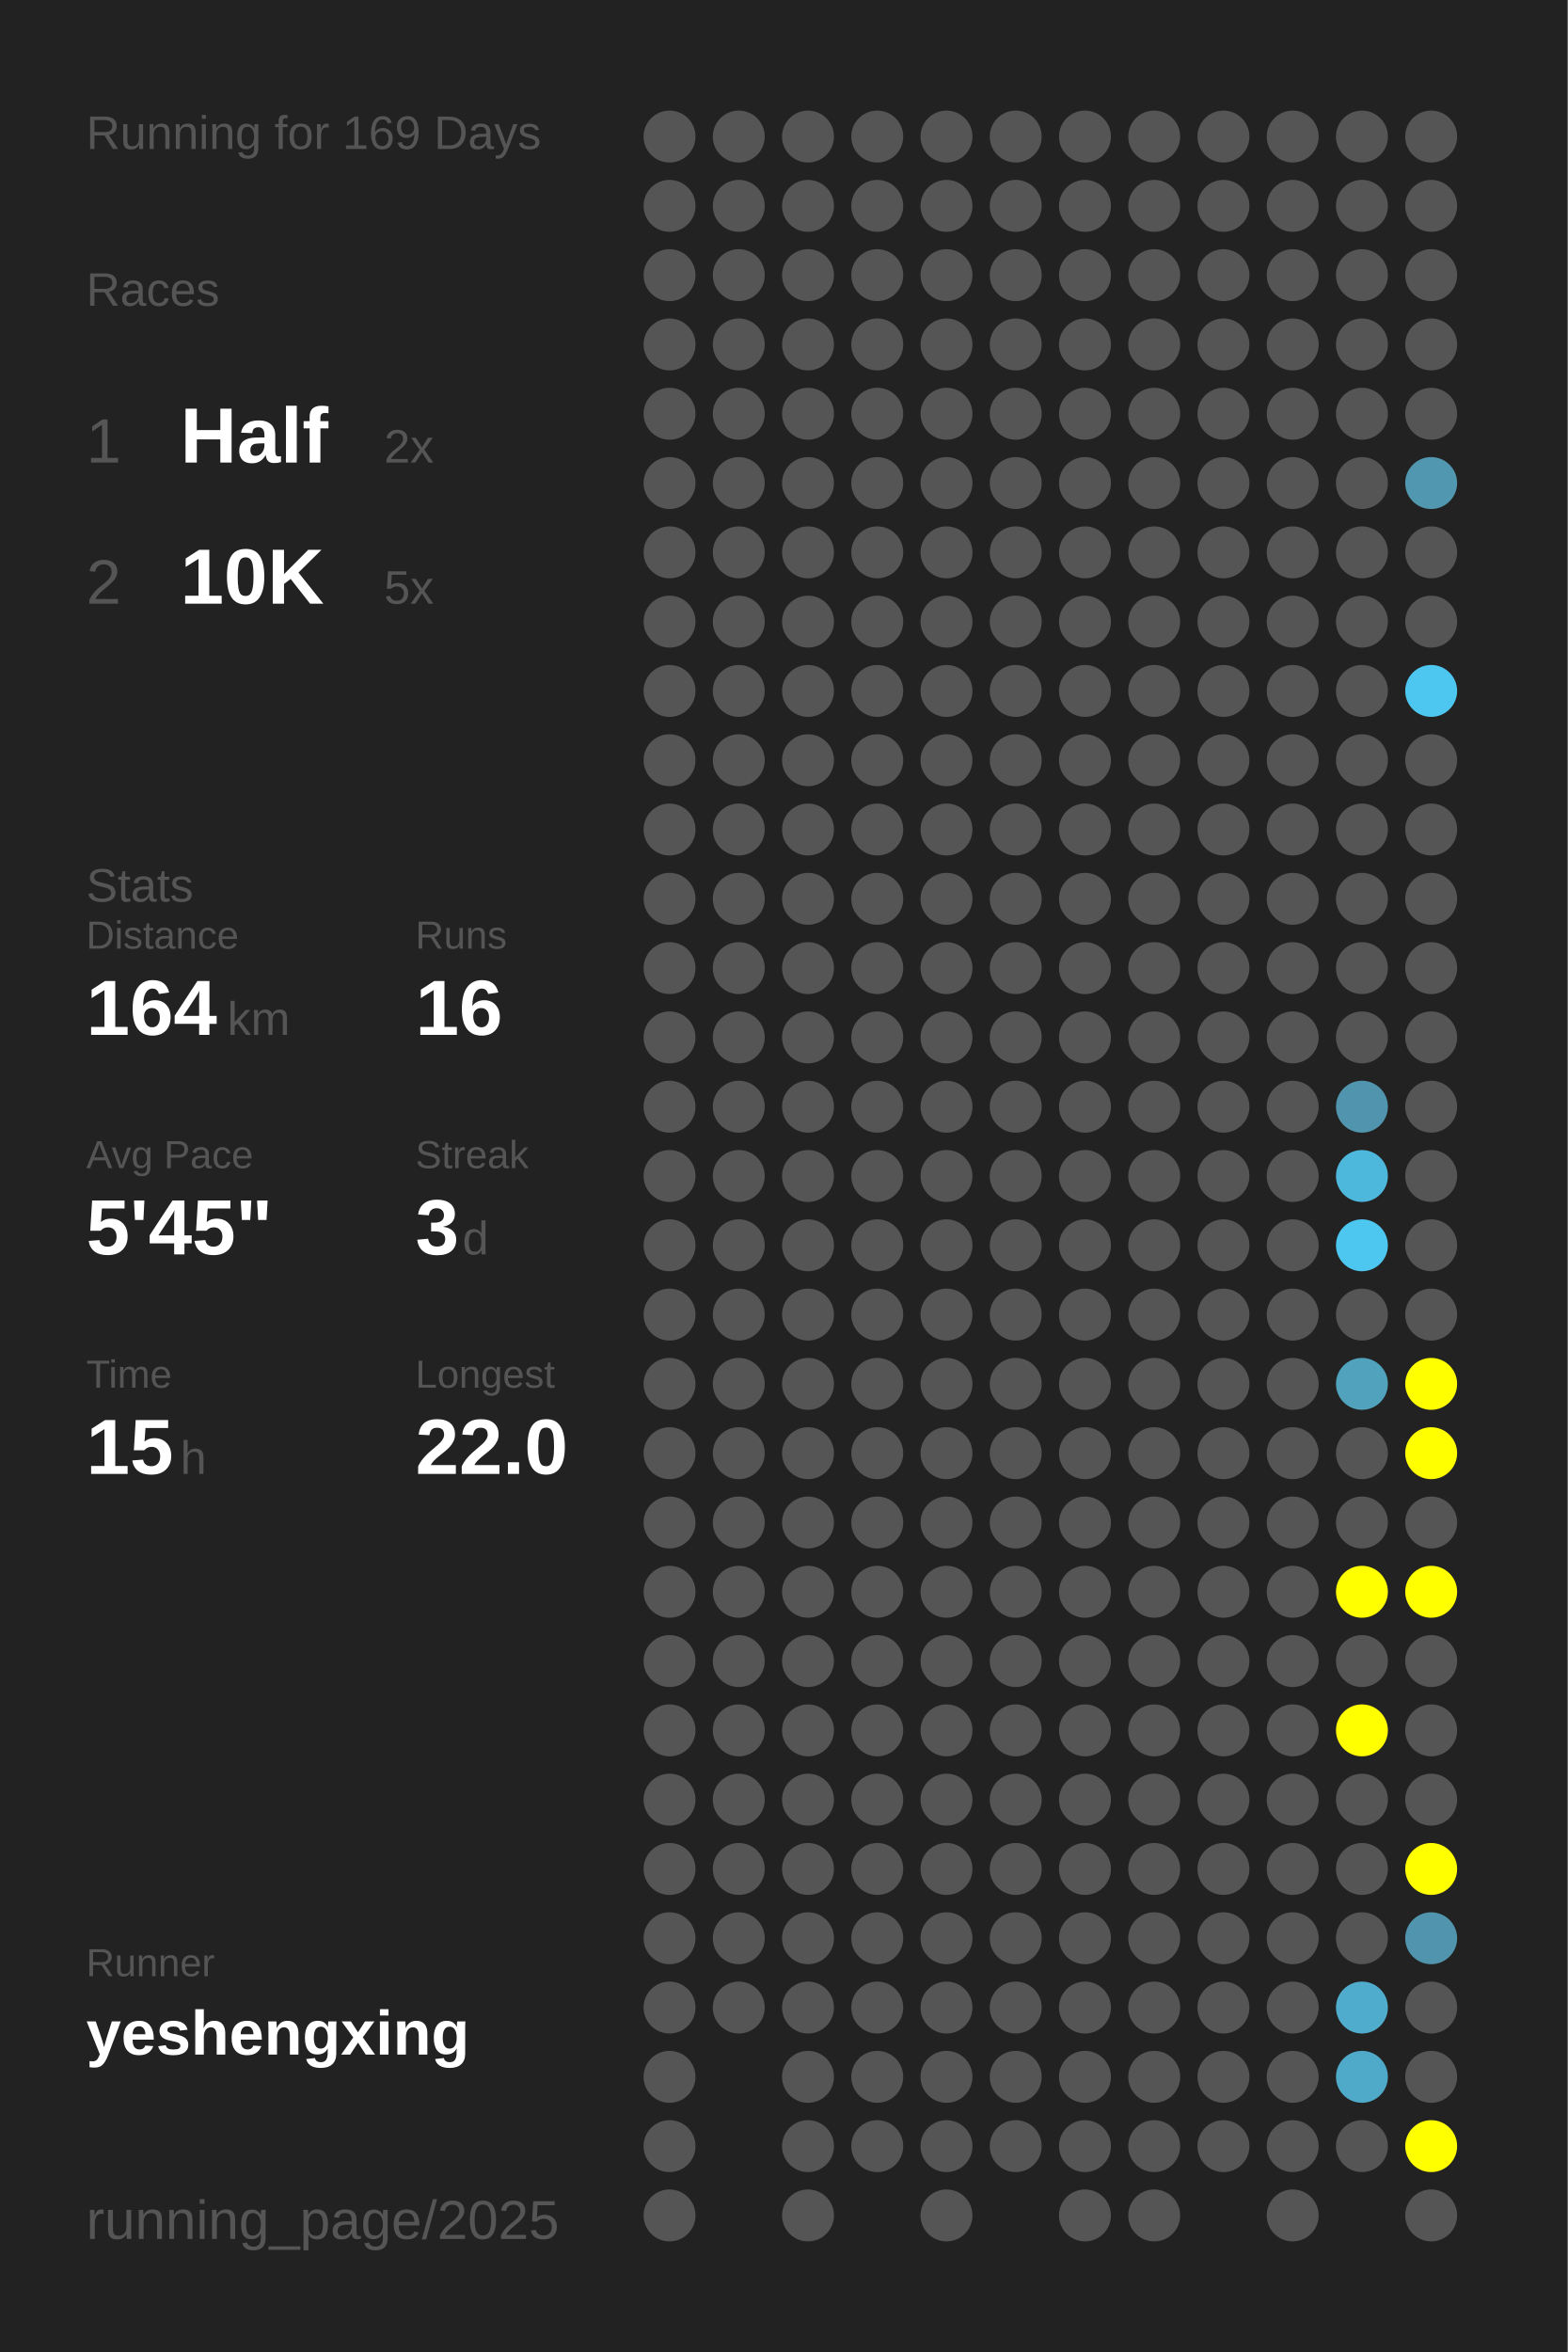
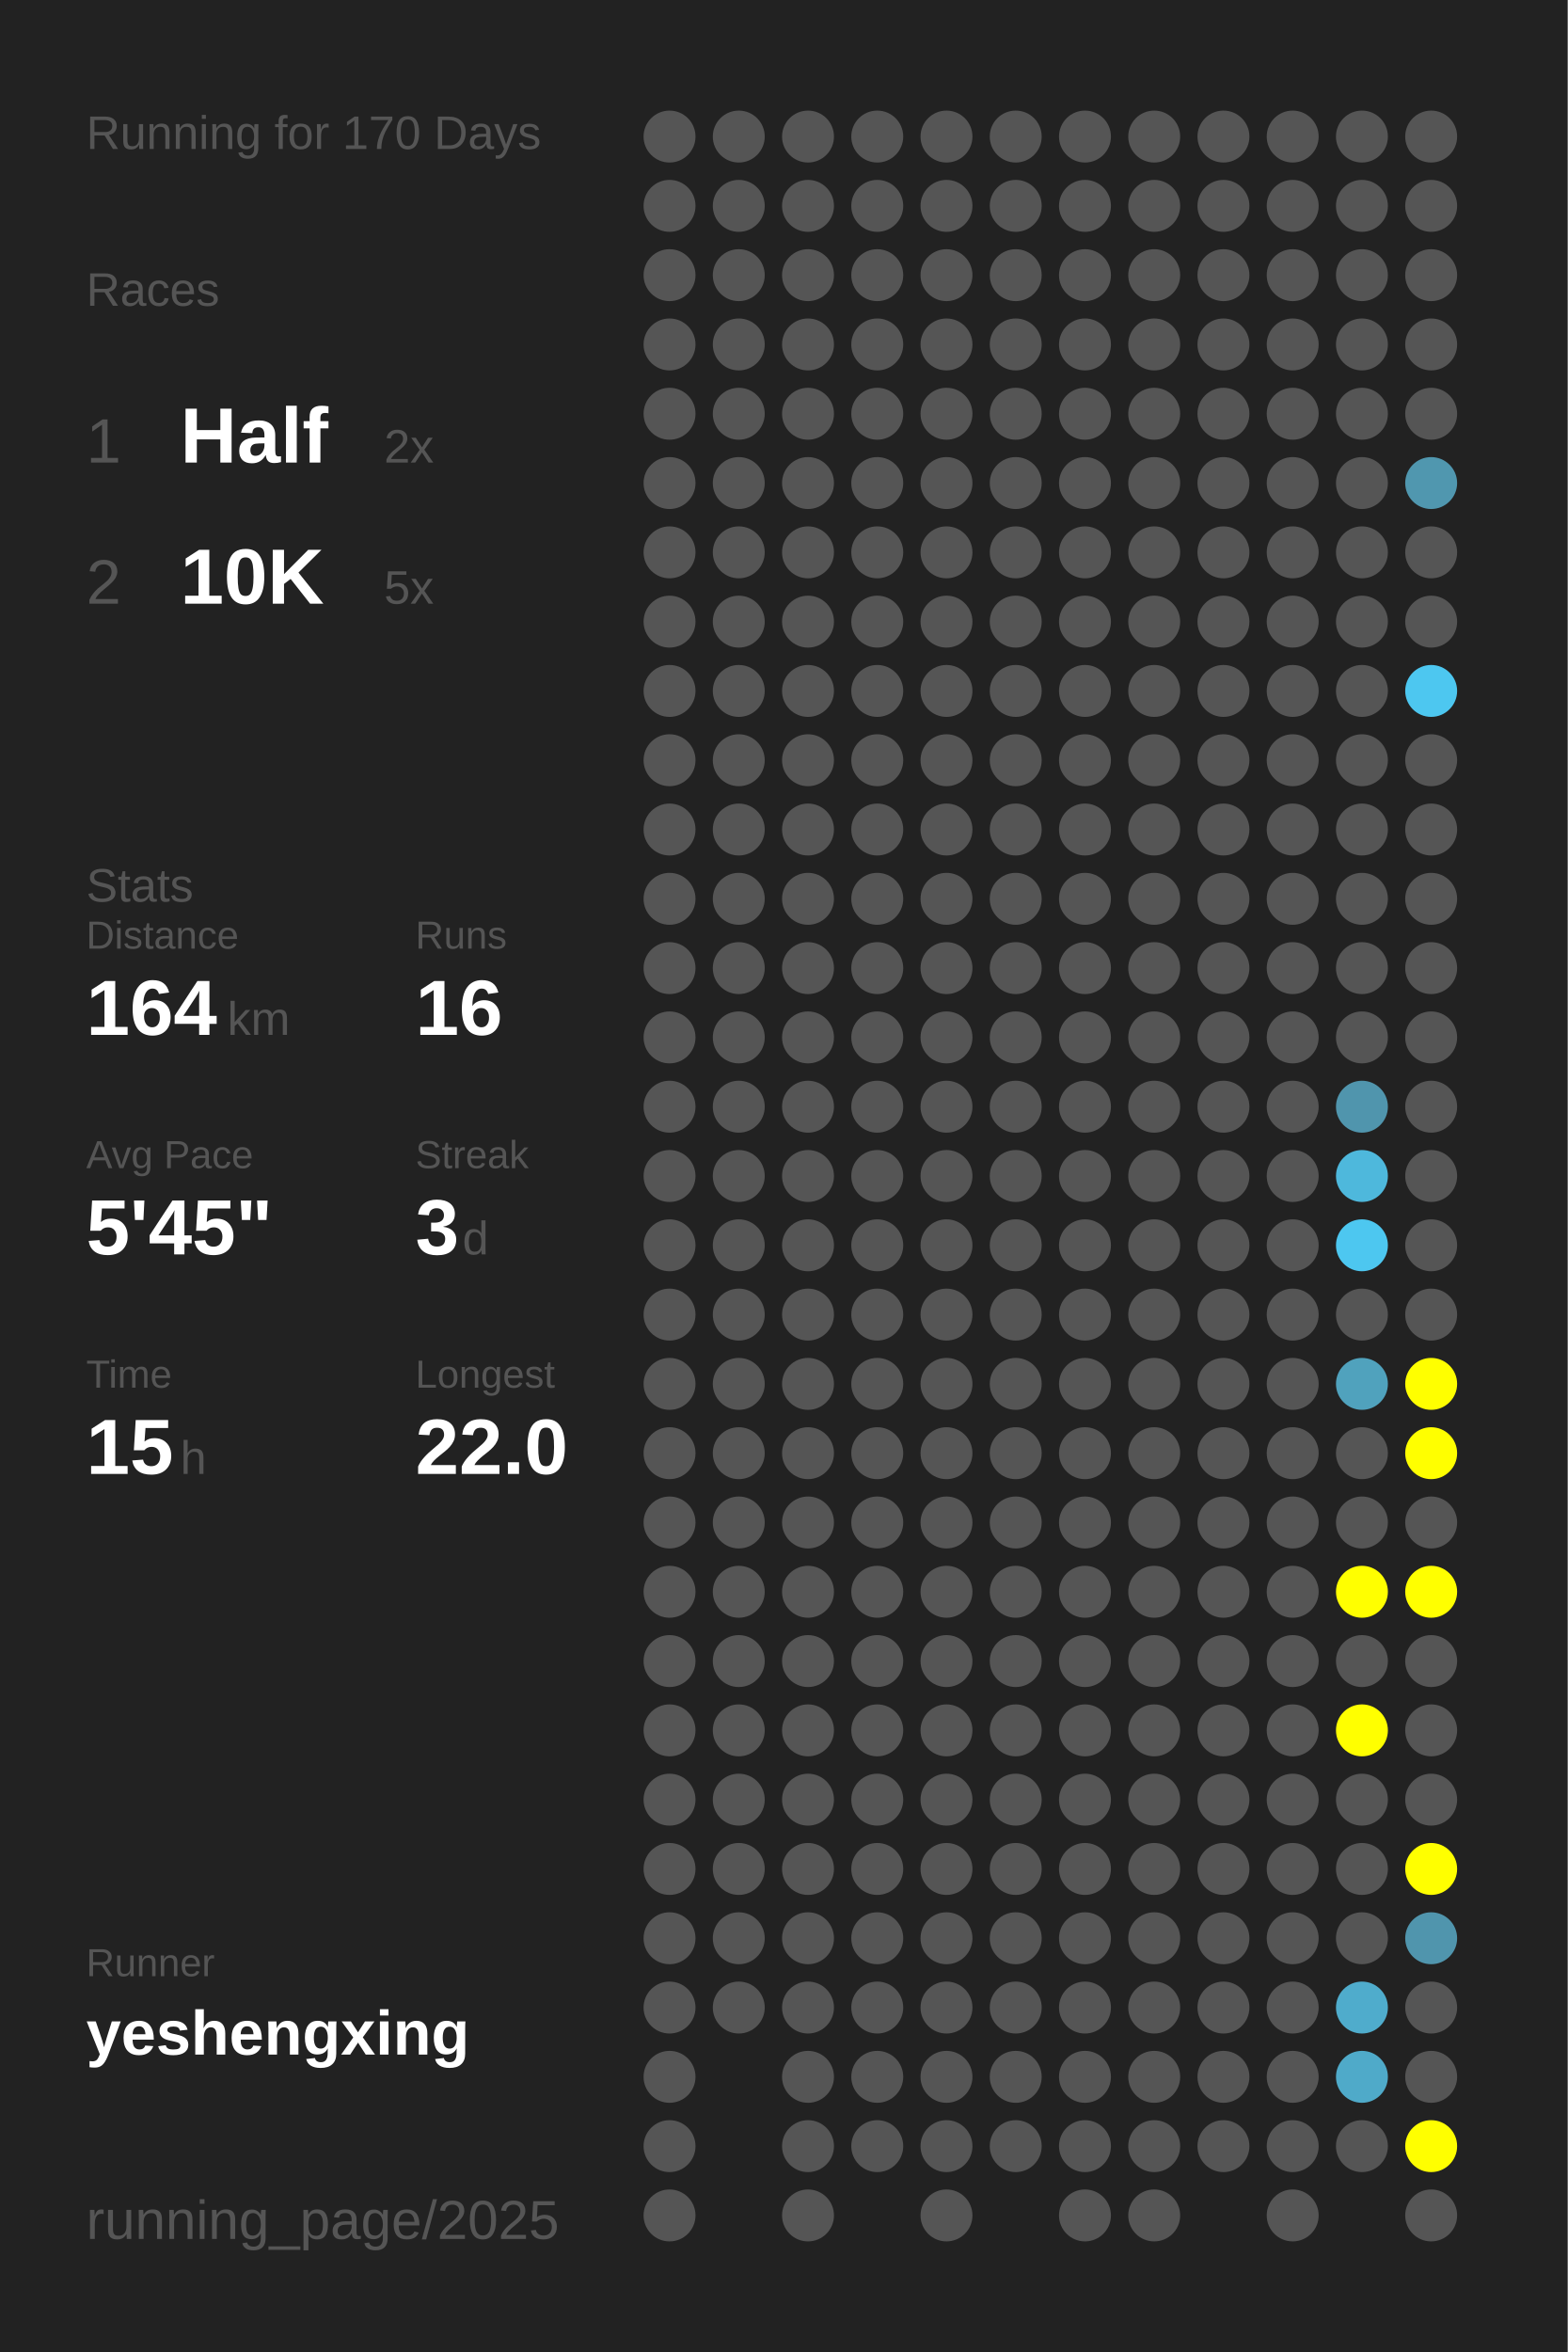
<svg xmlns="http://www.w3.org/2000/svg" baseProfile="full" height="300mm" version="1.1" viewBox="0,0,200,300" width="200mm">
  <defs />
  <rect fill="#222222" height="300" width="200" x="0" y="0" />
-   <text fill="#555555" style="font-size:6px; font-family:Arial;" x="11" y="19">Running for 169 Days</text>
+   <text fill="#555555" style="font-size:6px; font-family:Arial;" x="11" y="19">Running for 170 Days</text>
  <text fill="#555555" style="font-size:6px; font-family:Arial;" x="11" y="39">Races</text>
  <text fill="#555555" style="font-size:8px; font-family:Arial;" x="11" y="59">1</text>
  <text fill="#FFFFFF" style="font-size:10px; font-family:Arial; font-weight:bold;" x="23" y="59">Half</text>
  <text fill="#555555" style="font-size:6px; font-family:Arial;" x="49" y="59">2x</text>
  <text fill="#555555" style="font-size:8px; font-family:Arial;" x="11" y="77">2</text>
  <text fill="#FFFFFF" style="font-size:10px; font-family:Arial; font-weight:bold;" x="23" y="77">10K</text>
  <text fill="#555555" style="font-size:6px; font-family:Arial;" x="49" y="77">5x</text>
  <text fill="#555555" style="font-size:6px; font-family:Arial;" x="11" y="115">Stats</text>
  <text fill="#555555" style="font-size:5px; font-family:Arial;" x="11" y="121">Distance</text>
  <text fill="#FFFFFF" style="font-size:10px; font-family:Arial; font-weight:bold;" x="11" y="132">164</text>
  <text fill="#555555" style="font-size:6px; font-family:Arial;" x="29" y="132">km</text>
  <text fill="#555555" style="font-size:5px; font-family:Arial;" x="53" y="121">Runs</text>
  <text fill="#FFFFFF" style="font-size:10px; font-family:Arial; font-weight:bold;" x="53" y="132">16</text>
  <text fill="#555555" style="font-size:5px; font-family:Arial;" x="11" y="149">Avg Pace</text>
  <text fill="#FFFFFF" style="font-size:10px; font-family:Arial; font-weight:bold;" x="11" y="160">5'45"</text>
  <text fill="#555555" style="font-size:5px; font-family:Arial;" x="53" y="149">Streak</text>
  <text fill="#FFFFFF" style="font-size:10px; font-family:Arial; font-weight:bold;" x="53" y="160">3</text>
  <text fill="#555555" style="font-size:6px; font-family:Arial;" x="59" y="160">d</text>
  <text fill="#555555" style="font-size:5px; font-family:Arial;" x="11" y="177">Time</text>
  <text fill="#FFFFFF" style="font-size:10px; font-family:Arial; font-weight:bold;" x="11" y="188">15</text>
  <text fill="#555555" style="font-size:6px; font-family:Arial;" x="23" y="188">h</text>
  <text fill="#555555" style="font-size:5px; font-family:Arial;" x="53" y="177">Longest</text>
  <text fill="#FFFFFF" style="font-size:10px; font-family:Arial; font-weight:bold;" x="53" y="188">22.0</text>
  <text fill="#555555" style="font-size:5px; font-family:Arial;" x="11" y="252.065">Runner</text>
  <text fill="#FFFFFF" style="font-size:8px; font-family:Arial; font-weight:bold;" x="11" y="262.065">yeshengxing</text>
  <text fill="#555555" style="font-size:7px; font-family:Arial;" x="11" y="285.581">running_page/2025</text>
  <circle cx="85.417" cy="17.419" fill="#555555" r="3.312" />
  <circle cx="85.417" cy="26.258" fill="#555555" r="3.312" />
  <circle cx="85.417" cy="35.097" fill="#555555" r="3.312" />
  <circle cx="85.417" cy="43.935" fill="#555555" r="3.312" />
  <circle cx="85.417" cy="52.774" fill="#555555" r="3.312" />
  <circle cx="85.417" cy="61.613" fill="#555555" r="3.312" />
  <circle cx="85.417" cy="70.452" fill="#555555" r="3.312" />
  <circle cx="85.417" cy="79.29" fill="#555555" r="3.312" />
  <circle cx="85.417" cy="88.129" fill="#555555" r="3.312" />
  <circle cx="85.417" cy="96.968" fill="#555555" r="3.312" />
  <circle cx="85.417" cy="105.806" fill="#555555" r="3.312" />
  <circle cx="85.417" cy="114.645" fill="#555555" r="3.312" />
  <circle cx="85.417" cy="123.484" fill="#555555" r="3.312" />
  <circle cx="85.417" cy="132.323" fill="#555555" r="3.312" />
  <circle cx="85.417" cy="141.161" fill="#555555" r="3.312" />
  <circle cx="85.417" cy="150" fill="#555555" r="3.312" />
  <circle cx="85.417" cy="158.839" fill="#555555" r="3.312" />
  <circle cx="85.417" cy="167.677" fill="#555555" r="3.312" />
  <circle cx="85.417" cy="176.516" fill="#555555" r="3.312" />
  <circle cx="85.417" cy="185.355" fill="#555555" r="3.312" />
  <circle cx="85.417" cy="194.194" fill="#555555" r="3.312" />
  <circle cx="85.417" cy="203.032" fill="#555555" r="3.312" />
  <circle cx="85.417" cy="211.871" fill="#555555" r="3.312" />
  <circle cx="85.417" cy="220.71" fill="#555555" r="3.312" />
  <circle cx="85.417" cy="229.548" fill="#555555" r="3.312" />
  <circle cx="85.417" cy="238.387" fill="#555555" r="3.312" />
  <circle cx="85.417" cy="247.226" fill="#555555" r="3.312" />
  <circle cx="85.417" cy="256.065" fill="#555555" r="3.312" />
  <circle cx="85.417" cy="264.903" fill="#555555" r="3.312" />
  <circle cx="85.417" cy="273.742" fill="#555555" r="3.312" />
  <circle cx="85.417" cy="282.581" fill="#555555" r="3.312" />
  <circle cx="94.25" cy="17.419" fill="#555555" r="3.312" />
  <circle cx="94.25" cy="26.258" fill="#555555" r="3.312" />
  <circle cx="94.25" cy="35.097" fill="#555555" r="3.312" />
  <circle cx="94.25" cy="43.935" fill="#555555" r="3.312" />
  <circle cx="94.25" cy="52.774" fill="#555555" r="3.312" />
  <circle cx="94.25" cy="61.613" fill="#555555" r="3.312" />
  <circle cx="94.25" cy="70.452" fill="#555555" r="3.312" />
  <circle cx="94.25" cy="79.29" fill="#555555" r="3.312" />
  <circle cx="94.25" cy="88.129" fill="#555555" r="3.312" />
  <circle cx="94.25" cy="96.968" fill="#555555" r="3.312" />
  <circle cx="94.25" cy="105.806" fill="#555555" r="3.312" />
  <circle cx="94.25" cy="114.645" fill="#555555" r="3.312" />
  <circle cx="94.25" cy="123.484" fill="#555555" r="3.312" />
  <circle cx="94.25" cy="132.323" fill="#555555" r="3.312" />
  <circle cx="94.25" cy="141.161" fill="#555555" r="3.312" />
  <circle cx="94.25" cy="150" fill="#555555" r="3.312" />
  <circle cx="94.25" cy="158.839" fill="#555555" r="3.312" />
  <circle cx="94.25" cy="167.677" fill="#555555" r="3.312" />
  <circle cx="94.25" cy="176.516" fill="#555555" r="3.312" />
  <circle cx="94.25" cy="185.355" fill="#555555" r="3.312" />
  <circle cx="94.25" cy="194.194" fill="#555555" r="3.312" />
  <circle cx="94.25" cy="203.032" fill="#555555" r="3.312" />
  <circle cx="94.25" cy="211.871" fill="#555555" r="3.312" />
  <circle cx="94.25" cy="220.71" fill="#555555" r="3.312" />
  <circle cx="94.25" cy="229.548" fill="#555555" r="3.312" />
  <circle cx="94.25" cy="238.387" fill="#555555" r="3.312" />
  <circle cx="94.25" cy="247.226" fill="#555555" r="3.312" />
  <circle cx="94.25" cy="256.065" fill="#555555" r="3.312" />
  <circle cx="103.083" cy="17.419" fill="#555555" r="3.312" />
  <circle cx="103.083" cy="26.258" fill="#555555" r="3.312" />
  <circle cx="103.083" cy="35.097" fill="#555555" r="3.312" />
  <circle cx="103.083" cy="43.935" fill="#555555" r="3.312" />
  <circle cx="103.083" cy="52.774" fill="#555555" r="3.312" />
  <circle cx="103.083" cy="61.613" fill="#555555" r="3.312" />
  <circle cx="103.083" cy="70.452" fill="#555555" r="3.312" />
  <circle cx="103.083" cy="79.29" fill="#555555" r="3.312" />
  <circle cx="103.083" cy="88.129" fill="#555555" r="3.312" />
  <circle cx="103.083" cy="96.968" fill="#555555" r="3.312" />
  <circle cx="103.083" cy="105.806" fill="#555555" r="3.312" />
  <circle cx="103.083" cy="114.645" fill="#555555" r="3.312" />
  <circle cx="103.083" cy="123.484" fill="#555555" r="3.312" />
  <circle cx="103.083" cy="132.323" fill="#555555" r="3.312" />
  <circle cx="103.083" cy="141.161" fill="#555555" r="3.312" />
  <circle cx="103.083" cy="150" fill="#555555" r="3.312" />
  <circle cx="103.083" cy="158.839" fill="#555555" r="3.312" />
  <circle cx="103.083" cy="167.677" fill="#555555" r="3.312" />
  <circle cx="103.083" cy="176.516" fill="#555555" r="3.312" />
  <circle cx="103.083" cy="185.355" fill="#555555" r="3.312" />
  <circle cx="103.083" cy="194.194" fill="#555555" r="3.312" />
  <circle cx="103.083" cy="203.032" fill="#555555" r="3.312" />
  <circle cx="103.083" cy="211.871" fill="#555555" r="3.312" />
  <circle cx="103.083" cy="220.71" fill="#555555" r="3.312" />
  <circle cx="103.083" cy="229.548" fill="#555555" r="3.312" />
  <circle cx="103.083" cy="238.387" fill="#555555" r="3.312" />
  <circle cx="103.083" cy="247.226" fill="#555555" r="3.312" />
  <circle cx="103.083" cy="256.065" fill="#555555" r="3.312" />
  <circle cx="103.083" cy="264.903" fill="#555555" r="3.312" />
  <circle cx="103.083" cy="273.742" fill="#555555" r="3.312" />
  <circle cx="103.083" cy="282.581" fill="#555555" r="3.312" />
  <circle cx="111.917" cy="17.419" fill="#555555" r="3.312" />
  <circle cx="111.917" cy="26.258" fill="#555555" r="3.312" />
  <circle cx="111.917" cy="35.097" fill="#555555" r="3.312" />
  <circle cx="111.917" cy="43.935" fill="#555555" r="3.312" />
  <circle cx="111.917" cy="52.774" fill="#555555" r="3.312" />
  <circle cx="111.917" cy="61.613" fill="#555555" r="3.312" />
  <circle cx="111.917" cy="70.452" fill="#555555" r="3.312" />
  <circle cx="111.917" cy="79.29" fill="#555555" r="3.312" />
  <circle cx="111.917" cy="88.129" fill="#555555" r="3.312" />
  <circle cx="111.917" cy="96.968" fill="#555555" r="3.312" />
  <circle cx="111.917" cy="105.806" fill="#555555" r="3.312" />
  <circle cx="111.917" cy="114.645" fill="#555555" r="3.312" />
  <circle cx="111.917" cy="123.484" fill="#555555" r="3.312" />
  <circle cx="111.917" cy="132.323" fill="#555555" r="3.312" />
  <circle cx="111.917" cy="141.161" fill="#555555" r="3.312" />
  <circle cx="111.917" cy="150" fill="#555555" r="3.312" />
  <circle cx="111.917" cy="158.839" fill="#555555" r="3.312" />
  <circle cx="111.917" cy="167.677" fill="#555555" r="3.312" />
  <circle cx="111.917" cy="176.516" fill="#555555" r="3.312" />
  <circle cx="111.917" cy="185.355" fill="#555555" r="3.312" />
  <circle cx="111.917" cy="194.194" fill="#555555" r="3.312" />
  <circle cx="111.917" cy="203.032" fill="#555555" r="3.312" />
  <circle cx="111.917" cy="211.871" fill="#555555" r="3.312" />
  <circle cx="111.917" cy="220.71" fill="#555555" r="3.312" />
  <circle cx="111.917" cy="229.548" fill="#555555" r="3.312" />
  <circle cx="111.917" cy="238.387" fill="#555555" r="3.312" />
  <circle cx="111.917" cy="247.226" fill="#555555" r="3.312" />
  <circle cx="111.917" cy="256.065" fill="#555555" r="3.312" />
  <circle cx="111.917" cy="264.903" fill="#555555" r="3.312" />
  <circle cx="111.917" cy="273.742" fill="#555555" r="3.312" />
  <circle cx="120.75" cy="17.419" fill="#555555" r="3.312" />
  <circle cx="120.75" cy="26.258" fill="#555555" r="3.312" />
  <circle cx="120.75" cy="35.097" fill="#555555" r="3.312" />
  <circle cx="120.75" cy="43.935" fill="#555555" r="3.312" />
  <circle cx="120.75" cy="52.774" fill="#555555" r="3.312" />
  <circle cx="120.75" cy="61.613" fill="#555555" r="3.312" />
  <circle cx="120.75" cy="70.452" fill="#555555" r="3.312" />
  <circle cx="120.75" cy="79.29" fill="#555555" r="3.312" />
  <circle cx="120.75" cy="88.129" fill="#555555" r="3.312" />
  <circle cx="120.75" cy="96.968" fill="#555555" r="3.312" />
  <circle cx="120.75" cy="105.806" fill="#555555" r="3.312" />
  <circle cx="120.75" cy="114.645" fill="#555555" r="3.312" />
  <circle cx="120.75" cy="123.484" fill="#555555" r="3.312" />
  <circle cx="120.75" cy="132.323" fill="#555555" r="3.312" />
  <circle cx="120.75" cy="141.161" fill="#555555" r="3.312" />
  <circle cx="120.75" cy="150" fill="#555555" r="3.312" />
  <circle cx="120.75" cy="158.839" fill="#555555" r="3.312" />
  <circle cx="120.75" cy="167.677" fill="#555555" r="3.312" />
  <circle cx="120.75" cy="176.516" fill="#555555" r="3.312" />
  <circle cx="120.75" cy="185.355" fill="#555555" r="3.312" />
  <circle cx="120.75" cy="194.194" fill="#555555" r="3.312" />
  <circle cx="120.75" cy="203.032" fill="#555555" r="3.312" />
  <circle cx="120.75" cy="211.871" fill="#555555" r="3.312" />
  <circle cx="120.75" cy="220.71" fill="#555555" r="3.312" />
  <circle cx="120.75" cy="229.548" fill="#555555" r="3.312" />
  <circle cx="120.75" cy="238.387" fill="#555555" r="3.312" />
  <circle cx="120.75" cy="247.226" fill="#555555" r="3.312" />
  <circle cx="120.75" cy="256.065" fill="#555555" r="3.312" />
  <circle cx="120.75" cy="264.903" fill="#555555" r="3.312" />
  <circle cx="120.75" cy="273.742" fill="#555555" r="3.312" />
  <circle cx="120.75" cy="282.581" fill="#555555" r="3.312" />
  <circle cx="129.583" cy="17.419" fill="#555555" r="3.312" />
  <circle cx="129.583" cy="26.258" fill="#555555" r="3.312" />
  <circle cx="129.583" cy="35.097" fill="#555555" r="3.312" />
  <circle cx="129.583" cy="43.935" fill="#555555" r="3.312" />
  <circle cx="129.583" cy="52.774" fill="#555555" r="3.312" />
  <circle cx="129.583" cy="61.613" fill="#555555" r="3.312" />
  <circle cx="129.583" cy="70.452" fill="#555555" r="3.312" />
  <circle cx="129.583" cy="79.29" fill="#555555" r="3.312" />
  <circle cx="129.583" cy="88.129" fill="#555555" r="3.312" />
  <circle cx="129.583" cy="96.968" fill="#555555" r="3.312" />
  <circle cx="129.583" cy="105.806" fill="#555555" r="3.312" />
  <circle cx="129.583" cy="114.645" fill="#555555" r="3.312" />
  <circle cx="129.583" cy="123.484" fill="#555555" r="3.312" />
  <circle cx="129.583" cy="132.323" fill="#555555" r="3.312" />
  <circle cx="129.583" cy="141.161" fill="#555555" r="3.312" />
  <circle cx="129.583" cy="150" fill="#555555" r="3.312" />
  <circle cx="129.583" cy="158.839" fill="#555555" r="3.312" />
  <circle cx="129.583" cy="167.677" fill="#555555" r="3.312" />
  <circle cx="129.583" cy="176.516" fill="#555555" r="3.312" />
  <circle cx="129.583" cy="185.355" fill="#555555" r="3.312" />
  <circle cx="129.583" cy="194.194" fill="#555555" r="3.312" />
  <circle cx="129.583" cy="203.032" fill="#555555" r="3.312" />
  <circle cx="129.583" cy="211.871" fill="#555555" r="3.312" />
  <circle cx="129.583" cy="220.71" fill="#555555" r="3.312" />
  <circle cx="129.583" cy="229.548" fill="#555555" r="3.312" />
  <circle cx="129.583" cy="238.387" fill="#555555" r="3.312" />
  <circle cx="129.583" cy="247.226" fill="#555555" r="3.312" />
  <circle cx="129.583" cy="256.065" fill="#555555" r="3.312" />
  <circle cx="129.583" cy="264.903" fill="#555555" r="3.312" />
  <circle cx="129.583" cy="273.742" fill="#555555" r="3.312" />
  <circle cx="138.417" cy="17.419" fill="#555555" r="3.312" />
  <circle cx="138.417" cy="26.258" fill="#555555" r="3.312" />
  <circle cx="138.417" cy="35.097" fill="#555555" r="3.312" />
  <circle cx="138.417" cy="43.935" fill="#555555" r="3.312" />
  <circle cx="138.417" cy="52.774" fill="#555555" r="3.312" />
  <circle cx="138.417" cy="61.613" fill="#555555" r="3.312" />
  <circle cx="138.417" cy="70.452" fill="#555555" r="3.312" />
  <circle cx="138.417" cy="79.29" fill="#555555" r="3.312" />
  <circle cx="138.417" cy="88.129" fill="#555555" r="3.312" />
  <circle cx="138.417" cy="96.968" fill="#555555" r="3.312" />
  <circle cx="138.417" cy="105.806" fill="#555555" r="3.312" />
  <circle cx="138.417" cy="114.645" fill="#555555" r="3.312" />
  <circle cx="138.417" cy="123.484" fill="#555555" r="3.312" />
  <circle cx="138.417" cy="132.323" fill="#555555" r="3.312" />
  <circle cx="138.417" cy="141.161" fill="#555555" r="3.312" />
  <circle cx="138.417" cy="150" fill="#555555" r="3.312" />
  <circle cx="138.417" cy="158.839" fill="#555555" r="3.312" />
  <circle cx="138.417" cy="167.677" fill="#555555" r="3.312" />
  <circle cx="138.417" cy="176.516" fill="#555555" r="3.312" />
  <circle cx="138.417" cy="185.355" fill="#555555" r="3.312" />
  <circle cx="138.417" cy="194.194" fill="#555555" r="3.312" />
  <circle cx="138.417" cy="203.032" fill="#555555" r="3.312" />
  <circle cx="138.417" cy="211.871" fill="#555555" r="3.312" />
  <circle cx="138.417" cy="220.71" fill="#555555" r="3.312" />
  <circle cx="138.417" cy="229.548" fill="#555555" r="3.312" />
  <circle cx="138.417" cy="238.387" fill="#555555" r="3.312" />
  <circle cx="138.417" cy="247.226" fill="#555555" r="3.312" />
  <circle cx="138.417" cy="256.065" fill="#555555" r="3.312" />
  <circle cx="138.417" cy="264.903" fill="#555555" r="3.312" />
  <circle cx="138.417" cy="273.742" fill="#555555" r="3.312" />
  <circle cx="138.417" cy="282.581" fill="#555555" r="3.312" />
  <circle cx="147.25" cy="17.419" fill="#555555" r="3.312" />
  <circle cx="147.25" cy="26.258" fill="#555555" r="3.312" />
  <circle cx="147.25" cy="35.097" fill="#555555" r="3.312" />
  <circle cx="147.25" cy="43.935" fill="#555555" r="3.312" />
  <circle cx="147.25" cy="52.774" fill="#555555" r="3.312" />
  <circle cx="147.25" cy="61.613" fill="#555555" r="3.312" />
  <circle cx="147.25" cy="70.452" fill="#555555" r="3.312" />
  <circle cx="147.25" cy="79.29" fill="#555555" r="3.312" />
  <circle cx="147.25" cy="88.129" fill="#555555" r="3.312" />
  <circle cx="147.25" cy="96.968" fill="#555555" r="3.312" />
  <circle cx="147.25" cy="105.806" fill="#555555" r="3.312" />
  <circle cx="147.25" cy="114.645" fill="#555555" r="3.312" />
  <circle cx="147.25" cy="123.484" fill="#555555" r="3.312" />
  <circle cx="147.25" cy="132.323" fill="#555555" r="3.312" />
  <circle cx="147.25" cy="141.161" fill="#555555" r="3.312" />
  <circle cx="147.25" cy="150" fill="#555555" r="3.312" />
  <circle cx="147.25" cy="158.839" fill="#555555" r="3.312" />
  <circle cx="147.25" cy="167.677" fill="#555555" r="3.312" />
  <circle cx="147.25" cy="176.516" fill="#555555" r="3.312" />
  <circle cx="147.25" cy="185.355" fill="#555555" r="3.312" />
  <circle cx="147.25" cy="194.194" fill="#555555" r="3.312" />
  <circle cx="147.25" cy="203.032" fill="#555555" r="3.312" />
  <circle cx="147.25" cy="211.871" fill="#555555" r="3.312" />
  <circle cx="147.25" cy="220.71" fill="#555555" r="3.312" />
  <circle cx="147.25" cy="229.548" fill="#555555" r="3.312" />
  <circle cx="147.25" cy="238.387" fill="#555555" r="3.312" />
  <circle cx="147.25" cy="247.226" fill="#555555" r="3.312" />
  <circle cx="147.25" cy="256.065" fill="#555555" r="3.312" />
  <circle cx="147.25" cy="264.903" fill="#555555" r="3.312" />
  <circle cx="147.25" cy="273.742" fill="#555555" r="3.312" />
  <circle cx="147.25" cy="282.581" fill="#555555" r="3.312" />
  <circle cx="156.083" cy="17.419" fill="#555555" r="3.312" />
  <circle cx="156.083" cy="26.258" fill="#555555" r="3.312" />
  <circle cx="156.083" cy="35.097" fill="#555555" r="3.312" />
  <circle cx="156.083" cy="43.935" fill="#555555" r="3.312" />
  <circle cx="156.083" cy="52.774" fill="#555555" r="3.312" />
  <circle cx="156.083" cy="61.613" fill="#555555" r="3.312" />
  <circle cx="156.083" cy="70.452" fill="#555555" r="3.312" />
  <circle cx="156.083" cy="79.29" fill="#555555" r="3.312" />
  <circle cx="156.083" cy="88.129" fill="#555555" r="3.312" />
  <circle cx="156.083" cy="96.968" fill="#555555" r="3.312" />
  <circle cx="156.083" cy="105.806" fill="#555555" r="3.312" />
  <circle cx="156.083" cy="114.645" fill="#555555" r="3.312" />
  <circle cx="156.083" cy="123.484" fill="#555555" r="3.312" />
  <circle cx="156.083" cy="132.323" fill="#555555" r="3.312" />
  <circle cx="156.083" cy="141.161" fill="#555555" r="3.312" />
  <circle cx="156.083" cy="150" fill="#555555" r="3.312" />
  <circle cx="156.083" cy="158.839" fill="#555555" r="3.312" />
  <circle cx="156.083" cy="167.677" fill="#555555" r="3.312" />
  <circle cx="156.083" cy="176.516" fill="#555555" r="3.312" />
  <circle cx="156.083" cy="185.355" fill="#555555" r="3.312" />
  <circle cx="156.083" cy="194.194" fill="#555555" r="3.312" />
  <circle cx="156.083" cy="203.032" fill="#555555" r="3.312" />
  <circle cx="156.083" cy="211.871" fill="#555555" r="3.312" />
  <circle cx="156.083" cy="220.71" fill="#555555" r="3.312" />
  <circle cx="156.083" cy="229.548" fill="#555555" r="3.312" />
  <circle cx="156.083" cy="238.387" fill="#555555" r="3.312" />
  <circle cx="156.083" cy="247.226" fill="#555555" r="3.312" />
  <circle cx="156.083" cy="256.065" fill="#555555" r="3.312" />
  <circle cx="156.083" cy="264.903" fill="#555555" r="3.312" />
  <circle cx="156.083" cy="273.742" fill="#555555" r="3.312" />
  <circle cx="164.917" cy="17.419" fill="#555555" r="3.312" />
  <circle cx="164.917" cy="26.258" fill="#555555" r="3.312" />
  <circle cx="164.917" cy="35.097" fill="#555555" r="3.312" />
  <circle cx="164.917" cy="43.935" fill="#555555" r="3.312" />
  <circle cx="164.917" cy="52.774" fill="#555555" r="3.312" />
  <circle cx="164.917" cy="61.613" fill="#555555" r="3.312" />
  <circle cx="164.917" cy="70.452" fill="#555555" r="3.312" />
  <circle cx="164.917" cy="79.29" fill="#555555" r="3.312" />
  <circle cx="164.917" cy="88.129" fill="#555555" r="3.312" />
  <circle cx="164.917" cy="96.968" fill="#555555" r="3.312" />
  <circle cx="164.917" cy="105.806" fill="#555555" r="3.312" />
  <circle cx="164.917" cy="114.645" fill="#555555" r="3.312" />
  <circle cx="164.917" cy="123.484" fill="#555555" r="3.312" />
  <circle cx="164.917" cy="132.323" fill="#555555" r="3.312" />
  <circle cx="164.917" cy="141.161" fill="#555555" r="3.312" />
  <circle cx="164.917" cy="150" fill="#555555" r="3.312" />
  <circle cx="164.917" cy="158.839" fill="#555555" r="3.312" />
  <circle cx="164.917" cy="167.677" fill="#555555" r="3.312" />
  <circle cx="164.917" cy="176.516" fill="#555555" r="3.312" />
  <circle cx="164.917" cy="185.355" fill="#555555" r="3.312" />
  <circle cx="164.917" cy="194.194" fill="#555555" r="3.312" />
  <circle cx="164.917" cy="203.032" fill="#555555" r="3.312" />
  <circle cx="164.917" cy="211.871" fill="#555555" r="3.312" />
  <circle cx="164.917" cy="220.71" fill="#555555" r="3.312" />
  <circle cx="164.917" cy="229.548" fill="#555555" r="3.312" />
  <circle cx="164.917" cy="238.387" fill="#555555" r="3.312" />
  <circle cx="164.917" cy="247.226" fill="#555555" r="3.312" />
  <circle cx="164.917" cy="256.065" fill="#555555" r="3.312" />
  <circle cx="164.917" cy="264.903" fill="#555555" r="3.312" />
  <circle cx="164.917" cy="273.742" fill="#555555" r="3.312" />
  <circle cx="164.917" cy="282.581" fill="#555555" r="3.312" />
  <circle cx="173.75" cy="17.419" fill="#555555" r="3.312" />
  <circle cx="173.75" cy="26.258" fill="#555555" r="3.312" />
  <circle cx="173.75" cy="35.097" fill="#555555" r="3.312" />
  <circle cx="173.75" cy="43.935" fill="#555555" r="3.312" />
  <circle cx="173.75" cy="52.774" fill="#555555" r="3.312" />
  <circle cx="173.75" cy="61.613" fill="#555555" r="3.312" />
  <circle cx="173.75" cy="70.452" fill="#555555" r="3.312" />
  <circle cx="173.75" cy="79.29" fill="#555555" r="3.312" />
  <circle cx="173.75" cy="88.129" fill="#555555" r="3.312" />
  <circle cx="173.75" cy="96.968" fill="#555555" r="3.312" />
  <circle cx="173.75" cy="105.806" fill="#555555" r="3.312" />
  <circle cx="173.75" cy="114.645" fill="#555555" r="3.312" />
  <circle cx="173.75" cy="123.484" fill="#555555" r="3.312" />
  <circle cx="173.75" cy="132.323" fill="#555555" r="3.312" />
  <circle cx="173.75" cy="141.161" fill="#5095ad" r="3.312" />
  <circle cx="173.75" cy="150" fill="#4eb8dc" r="3.312" />
  <circle cx="173.75" cy="158.839" fill="#4dc7f0" r="3.312" />
  <circle cx="173.75" cy="167.677" fill="#555555" r="3.312" />
  <circle cx="173.75" cy="176.516" fill="#50a2bd" r="3.312" />
  <circle cx="173.75" cy="185.355" fill="#555555" r="3.312" />
  <circle cx="173.75" cy="194.194" fill="#555555" r="3.312" />
  <circle cx="173.75" cy="203.032" fill="#FFFF00" r="3.312" />
  <circle cx="173.75" cy="211.871" fill="#555555" r="3.312" />
  <circle cx="173.75" cy="220.71" fill="#FFFF00" r="3.312" />
  <circle cx="173.75" cy="229.548" fill="#555555" r="3.312" />
  <circle cx="173.75" cy="238.387" fill="#555555" r="3.312" />
  <circle cx="173.75" cy="247.226" fill="#555555" r="3.312" />
  <circle cx="173.75" cy="256.065" fill="#4faccc" r="3.312" />
  <circle cx="173.75" cy="264.903" fill="#4faac9" r="3.312" />
  <circle cx="173.75" cy="273.742" fill="#555555" r="3.312" />
  <circle cx="182.583" cy="17.419" fill="#555555" r="3.312" />
  <circle cx="182.583" cy="26.258" fill="#555555" r="3.312" />
  <circle cx="182.583" cy="35.097" fill="#555555" r="3.312" />
  <circle cx="182.583" cy="43.935" fill="#555555" r="3.312" />
  <circle cx="182.583" cy="52.774" fill="#555555" r="3.312" />
  <circle cx="182.583" cy="61.613" fill="#5097af" r="3.312" />
  <circle cx="182.583" cy="70.452" fill="#555555" r="3.312" />
  <circle cx="182.583" cy="79.29" fill="#555555" r="3.312" />
  <circle cx="182.583" cy="88.129" fill="#4dc7f0" r="3.312" />
  <circle cx="182.583" cy="96.968" fill="#555555" r="3.312" />
  <circle cx="182.583" cy="105.806" fill="#555555" r="3.312" />
  <circle cx="182.583" cy="114.645" fill="#555555" r="3.312" />
  <circle cx="182.583" cy="123.484" fill="#555555" r="3.312" />
  <circle cx="182.583" cy="132.323" fill="#555555" r="3.312" />
  <circle cx="182.583" cy="141.161" fill="#555555" r="3.312" />
  <circle cx="182.583" cy="150" fill="#555555" r="3.312" />
  <circle cx="182.583" cy="158.839" fill="#555555" r="3.312" />
  <circle cx="182.583" cy="167.677" fill="#555555" r="3.312" />
  <circle cx="182.583" cy="176.516" fill="#FFFF00" r="3.312" />
  <circle cx="182.583" cy="185.355" fill="#FFFF00" r="3.312" />
  <circle cx="182.583" cy="194.194" fill="#555555" r="3.312" />
  <circle cx="182.583" cy="203.032" fill="#FFFF00" r="3.312" />
  <circle cx="182.583" cy="211.871" fill="#555555" r="3.312" />
  <circle cx="182.583" cy="220.71" fill="#555555" r="3.312" />
  <circle cx="182.583" cy="229.548" fill="#555555" r="3.312" />
  <circle cx="182.583" cy="238.387" fill="#FFFF00" r="3.312" />
  <circle cx="182.583" cy="247.226" fill="#5095ad" r="3.312" />
  <circle cx="182.583" cy="256.065" fill="#555555" r="3.312" />
  <circle cx="182.583" cy="264.903" fill="#555555" r="3.312" />
  <circle cx="182.583" cy="273.742" fill="#FFFF00" r="3.312" />
  <circle cx="182.583" cy="282.581" fill="#555555" r="3.312" />
</svg>
